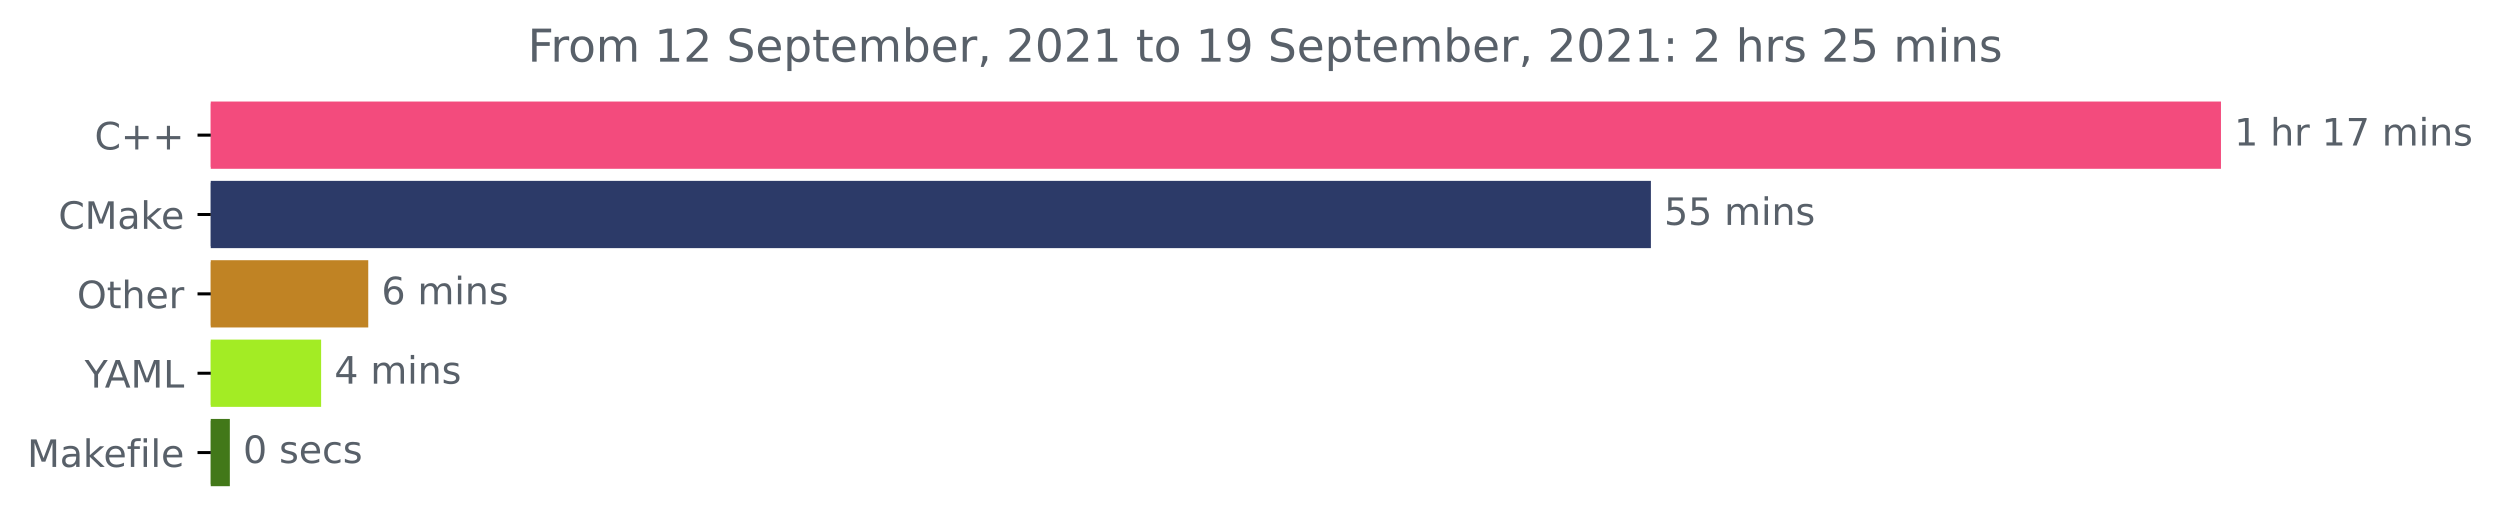
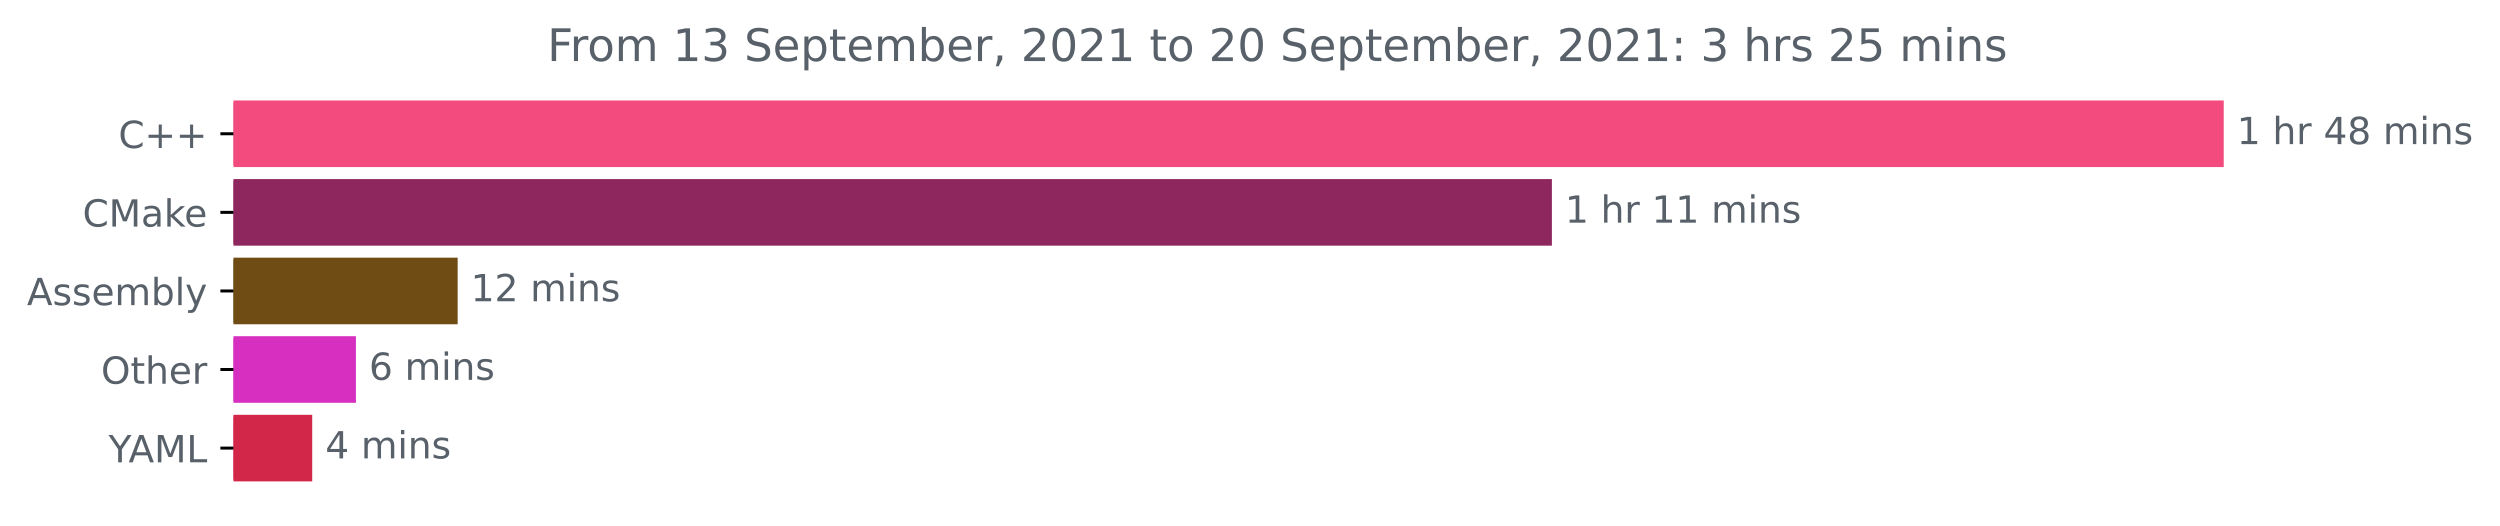
- <svg xmlns="http://www.w3.org/2000/svg" xmlns:xlink="http://www.w3.org/1999/xlink" height="140.398pt" version="1.1" viewBox="0 0 661.532 140.398" width="661.532pt">
+ <svg xmlns="http://www.w3.org/2000/svg" xmlns:xlink="http://www.w3.org/1999/xlink" height="140.398pt" version="1.1" viewBox="0 0 668.163 140.398" width="668.163pt">
  <defs>
    <style type="text/css">*{stroke-linecap:butt;stroke-linejoin:round;}</style>
  </defs>
  <g id="figure_1">
    <g id="patch_1">
-       <path d="M 0 140.398  L 661.532 140.398  L 661.532 0  L 0 0  z " style="fill:none;" />
+       <path d="M 0 140.398  L 668.163 140.398  L 668.163 0  L 0 0  z " style="fill:none;" />
    </g>
    <g id="axes_1">
      <g id="patch_2">
-         <path clip-path="url(#p4b84c0f7b5)" d="M 55.767 27.358  L 587.196 27.358  L 587.196 44.158  L 55.767 44.158  z " style="fill:#f34b7d;stroke:#f34b7d;stroke-linejoin:miter;" />
+         <path clip-path="url(#pc947efe88a)" d="M 62.398 27.358  L 593.827 27.358  L 593.827 44.158  L 62.398 44.158  z " style="fill:#f34b7d;stroke:#f34b7d;stroke-linejoin:miter;" />
      </g>
      <g id="patch_3">
-         <path clip-path="url(#p4b84c0f7b5)" d="M 55.767 48.358  L 436.349 48.358  L 436.349 65.158  L 55.767 65.158  z " style="fill:#2c3a68;stroke:#2c3a68;stroke-linejoin:miter;" />
+         <path clip-path="url(#pc947efe88a)" d="M 62.398 48.358  L 414.267 48.358  L 414.267 65.158  L 62.398 65.158  z " style="fill:#8e275e;stroke:#8e275e;stroke-linejoin:miter;" />
      </g>
      <g id="patch_4">
-         <path clip-path="url(#p4b84c0f7b5)" d="M 55.767 69.358  L 96.943 69.358  L 96.943 86.158  L 55.767 86.158  z " style="fill:#c08324;stroke:#c08324;stroke-linejoin:miter;" />
+         <path clip-path="url(#pc947efe88a)" d="M 62.398 69.358  L 121.815 69.358  L 121.815 86.158  L 62.398 86.158  z " style="fill:#6e4c13;stroke:#6e4c13;stroke-linejoin:miter;" />
      </g>
      <g id="patch_5">
-         <path clip-path="url(#p4b84c0f7b5)" d="M 55.767 90.358  L 84.472 90.358  L 84.472 107.158  L 55.767 107.158  z " style="fill:#a3ec24;stroke:#a3ec24;stroke-linejoin:miter;" />
+         <path clip-path="url(#pc947efe88a)" d="M 62.398 90.358  L 94.625 90.358  L 94.625 107.158  L 62.398 107.158  z " style="fill:#d730c0;stroke:#d730c0;stroke-linejoin:miter;" />
      </g>
      <g id="patch_6">
-         <path clip-path="url(#p4b84c0f7b5)" d="M 55.767 111.358  L 60.32 111.358  L 60.32 128.158  L 55.767 128.158  z " style="fill:#427819;stroke:#427819;stroke-linejoin:miter;" />
+         <path clip-path="url(#pc947efe88a)" d="M 62.398 111.358  L 82.943 111.358  L 82.943 128.158  L 62.398 128.158  z " style="fill:#d32749;stroke:#d32749;stroke-linejoin:miter;" />
      </g>
      <g id="matplotlib.axis_1" />
      <g id="matplotlib.axis_2">
        <g id="ytick_1">
          <g id="line2d_1">
            <defs>
-               <path d="M 0 0  L -3.5 0  " id="m5b0cf12c75" style="stroke:#000000;stroke-width:0.8;" />
+               <path d="M 0 0  L -3.5 0  " id="me16d8999d7" style="stroke:#000000;stroke-width:0.8;" />
            </defs>
            <g>
-               <use style="stroke:#000000;stroke-width:0.8;" x="55.767" xlink:href="#m5b0cf12c75" y="35.758" />
+               <use style="stroke:#000000;stroke-width:0.8;" x="62.398" xlink:href="#me16d8999d7" y="35.758" />
            </g>
          </g>
          <g id="text_1">
-             <g style="fill:#586069;" transform="translate(25.025 39.55734)scale(0.1 -0.1)">
+             <g style="fill:#586069;" transform="translate(31.65625 39.55734)scale(0.1 -0.1)">
              <defs>
                <path d="M 4122 4306  L 4122 3641  Q 3803 3938 3442 4084  Q 3081 4231 2675 4231  Q 1875 4231 1450 3742  Q 1025 3253 1025 2328  Q 1025 1406 1450 917  Q 1875 428 2675 428  Q 3081 428 3442 575  Q 3803 722 4122 1019  L 4122 359  Q 3791 134 3420 21  Q 3050 -91 2638 -91  Q 1578 -91 968 557  Q 359 1206 359 2328  Q 359 3453 968 4101  Q 1578 4750 2638 4750  Q 3056 4750 3426 4639  Q 3797 4528 4122 4306  z " id="DejaVuSans-43" transform="scale(0.015625)" />
                <path d="M 2944 4013  L 2944 2272  L 4684 2272  L 4684 1741  L 2944 1741  L 2944 0  L 2419 0  L 2419 1741  L 678 1741  L 678 2272  L 2419 2272  L 2419 4013  L 2944 4013  z " id="DejaVuSans-2b" transform="scale(0.015625)" />
              </defs>
              <use xlink:href="#DejaVuSans-43" />
              <use x="69.824" xlink:href="#DejaVuSans-2b" />
              <use x="153.613" xlink:href="#DejaVuSans-2b" />
            </g>
          </g>
        </g>
        <g id="ytick_2">
          <g id="line2d_2">
            <g>
-               <use style="stroke:#000000;stroke-width:0.8;" x="55.767" xlink:href="#m5b0cf12c75" y="56.758" />
+               <use style="stroke:#000000;stroke-width:0.8;" x="62.398" xlink:href="#me16d8999d7" y="56.758" />
            </g>
          </g>
          <g id="text_2">
-             <g style="fill:#586069;" transform="translate(15.44688 60.55734)scale(0.1 -0.1)">
+             <g style="fill:#586069;" transform="translate(22.07812 60.55734)scale(0.1 -0.1)">
              <defs>
                <path d="M 628 4666  L 1569 4666  L 2759 1491  L 3956 4666  L 4897 4666  L 4897 0  L 4281 0  L 4281 4097  L 3078 897  L 2444 897  L 1241 4097  L 1241 0  L 628 0  L 628 4666  z " id="DejaVuSans-4d" transform="scale(0.015625)" />
                <path d="M 2194 1759  Q 1497 1759 1228 1600  Q 959 1441 959 1056  Q 959 750 1161 570  Q 1363 391 1709 391  Q 2188 391 2477 730  Q 2766 1069 2766 1631  L 2766 1759  L 2194 1759  z M 3341 1997  L 3341 0  L 2766 0  L 2766 531  Q 2569 213 2275 61  Q 1981 -91 1556 -91  Q 1019 -91 701 211  Q 384 513 384 1019  Q 384 1609 779 1909  Q 1175 2209 1959 2209  L 2766 2209  L 2766 2266  Q 2766 2663 2505 2880  Q 2244 3097 1772 3097  Q 1472 3097 1187 3025  Q 903 2953 641 2809  L 641 3341  Q 956 3463 1253 3523  Q 1550 3584 1831 3584  Q 2591 3584 2966 3190  Q 3341 2797 3341 1997  z " id="DejaVuSans-61" transform="scale(0.015625)" />
                <path d="M 581 4863  L 1159 4863  L 1159 1991  L 2875 3500  L 3609 3500  L 1753 1863  L 3688 0  L 2938 0  L 1159 1709  L 1159 0  L 581 0  L 581 4863  z " id="DejaVuSans-6b" transform="scale(0.015625)" />
                <path d="M 3597 1894  L 3597 1613  L 953 1613  Q 991 1019 1311 708  Q 1631 397 2203 397  Q 2534 397 2845 478  Q 3156 559 3463 722  L 3463 178  Q 3153 47 2828 -22  Q 2503 -91 2169 -91  Q 1331 -91 842 396  Q 353 884 353 1716  Q 353 2575 817 3079  Q 1281 3584 2069 3584  Q 2775 3584 3186 3129  Q 3597 2675 3597 1894  z M 3022 2063  Q 3016 2534 2758 2815  Q 2500 3097 2075 3097  Q 1594 3097 1305 2825  Q 1016 2553 972 2059  L 3022 2063  z " id="DejaVuSans-65" transform="scale(0.015625)" />
              </defs>
              <use xlink:href="#DejaVuSans-43" />
              <use x="69.824" xlink:href="#DejaVuSans-4d" />
              <use x="156.104" xlink:href="#DejaVuSans-61" />
              <use x="217.383" xlink:href="#DejaVuSans-6b" />
              <use x="271.668" xlink:href="#DejaVuSans-65" />
            </g>
          </g>
        </g>
        <g id="ytick_3">
          <g id="line2d_3">
            <g>
-               <use style="stroke:#000000;stroke-width:0.8;" x="55.767" xlink:href="#m5b0cf12c75" y="77.758" />
+               <use style="stroke:#000000;stroke-width:0.8;" x="62.398" xlink:href="#me16d8999d7" y="77.758" />
            </g>
          </g>
          <g id="text_3">
-             <g style="fill:#586069;" transform="translate(20.37344 81.55734)scale(0.1 -0.1)">
+             <g style="fill:#586069;" transform="translate(7.2 81.55734)scale(0.1 -0.1)">
+               <defs>
+                 <path d="M 2188 4044  L 1331 1722  L 3047 1722  L 2188 4044  z M 1831 4666  L 2547 4666  L 4325 0  L 3669 0  L 3244 1197  L 1141 1197  L 716 0  L 50 0  L 1831 4666  z " id="DejaVuSans-41" transform="scale(0.015625)" />
+                 <path d="M 2834 3397  L 2834 2853  Q 2591 2978 2328 3040  Q 2066 3103 1784 3103  Q 1356 3103 1142 2972  Q 928 2841 928 2578  Q 928 2378 1081 2264  Q 1234 2150 1697 2047  L 1894 2003  Q 2506 1872 2764 1633  Q 3022 1394 3022 966  Q 3022 478 2636 193  Q 2250 -91 1575 -91  Q 1294 -91 989 -36  Q 684 19 347 128  L 347 722  Q 666 556 975 473  Q 1284 391 1588 391  Q 1994 391 2212 530  Q 2431 669 2431 922  Q 2431 1156 2273 1281  Q 2116 1406 1581 1522  L 1381 1569  Q 847 1681 609 1914  Q 372 2147 372 2553  Q 372 3047 722 3315  Q 1072 3584 1716 3584  Q 2034 3584 2315 3537  Q 2597 3491 2834 3397  z " id="DejaVuSans-73" transform="scale(0.015625)" />
+                 <path d="M 3328 2828  Q 3544 3216 3844 3400  Q 4144 3584 4550 3584  Q 5097 3584 5394 3201  Q 5691 2819 5691 2113  L 5691 0  L 5113 0  L 5113 2094  Q 5113 2597 4934 2840  Q 4756 3084 4391 3084  Q 3944 3084 3684 2787  Q 3425 2491 3425 1978  L 3425 0  L 2847 0  L 2847 2094  Q 2847 2600 2669 2842  Q 2491 3084 2119 3084  Q 1678 3084 1418 2786  Q 1159 2488 1159 1978  L 1159 0  L 581 0  L 581 3500  L 1159 3500  L 1159 2956  Q 1356 3278 1631 3431  Q 1906 3584 2284 3584  Q 2666 3584 2933 3390  Q 3200 3197 3328 2828  z " id="DejaVuSans-6d" transform="scale(0.015625)" />
+                 <path d="M 3116 1747  Q 3116 2381 2855 2742  Q 2594 3103 2138 3103  Q 1681 3103 1420 2742  Q 1159 2381 1159 1747  Q 1159 1113 1420 752  Q 1681 391 2138 391  Q 2594 391 2855 752  Q 3116 1113 3116 1747  z M 1159 2969  Q 1341 3281 1617 3432  Q 1894 3584 2278 3584  Q 2916 3584 3314 3078  Q 3713 2572 3713 1747  Q 3713 922 3314 415  Q 2916 -91 2278 -91  Q 1894 -91 1617 61  Q 1341 213 1159 525  L 1159 0  L 581 0  L 581 4863  L 1159 4863  L 1159 2969  z " id="DejaVuSans-62" transform="scale(0.015625)" />
+                 <path d="M 603 4863  L 1178 4863  L 1178 0  L 603 0  L 603 4863  z " id="DejaVuSans-6c" transform="scale(0.015625)" />
+                 <path d="M 2059 -325  Q 1816 -950 1584 -1140  Q 1353 -1331 966 -1331  L 506 -1331  L 506 -850  L 844 -850  Q 1081 -850 1212 -737  Q 1344 -625 1503 -206  L 1606 56  L 191 3500  L 800 3500  L 1894 763  L 2988 3500  L 3597 3500  L 2059 -325  z " id="DejaVuSans-79" transform="scale(0.015625)" />
+               </defs>
+               <use xlink:href="#DejaVuSans-41" />
+               <use x="68.408" xlink:href="#DejaVuSans-73" />
+               <use x="120.508" xlink:href="#DejaVuSans-73" />
+               <use x="172.607" xlink:href="#DejaVuSans-65" />
+               <use x="234.131" xlink:href="#DejaVuSans-6d" />
+               <use x="331.543" xlink:href="#DejaVuSans-62" />
+               <use x="395.02" xlink:href="#DejaVuSans-6c" />
+               <use x="422.803" xlink:href="#DejaVuSans-79" />
+             </g>
+           </g>
+         </g>
+         <g id="ytick_4">
+           <g id="line2d_4">
+             <g>
+               <use style="stroke:#000000;stroke-width:0.8;" x="62.398" xlink:href="#me16d8999d7" y="98.758" />
+             </g>
+           </g>
+           <g id="text_4">
+             <g style="fill:#586069;" transform="translate(27.00469 102.5573)scale(0.1 -0.1)">
              <defs>
                <path d="M 2522 4238  Q 1834 4238 1429 3725  Q 1025 3213 1025 2328  Q 1025 1447 1429 934  Q 1834 422 2522 422  Q 3209 422 3611 934  Q 4013 1447 4013 2328  Q 4013 3213 3611 3725  Q 3209 4238 2522 4238  z M 2522 4750  Q 3503 4750 4090 4092  Q 4678 3434 4678 2328  Q 4678 1225 4090 567  Q 3503 -91 2522 -91  Q 1538 -91 948 565  Q 359 1222 359 2328  Q 359 3434 948 4092  Q 1538 4750 2522 4750  z " id="DejaVuSans-4f" transform="scale(0.015625)" />
                <path d="M 1172 4494  L 1172 3500  L 2356 3500  L 2356 3053  L 1172 3053  L 1172 1153  Q 1172 725 1289 603  Q 1406 481 1766 481  L 2356 481  L 2356 0  L 1766 0  Q 1100 0 847 248  Q 594 497 594 1153  L 594 3053  L 172 3053  L 172 3500  L 594 3500  L 594 4494  L 1172 4494  z " id="DejaVuSans-74" transform="scale(0.015625)" />
                <path d="M 3513 2113  L 3513 0  L 2938 0  L 2938 2094  Q 2938 2591 2744 2837  Q 2550 3084 2163 3084  Q 1697 3084 1428 2787  Q 1159 2491 1159 1978  L 1159 0  L 581 0  L 581 4863  L 1159 4863  L 1159 2956  Q 1366 3272 1645 3428  Q 1925 3584 2291 3584  Q 2894 3584 3203 3211  Q 3513 2838 3513 2113  z " id="DejaVuSans-68" transform="scale(0.015625)" />
                <path d="M 2631 2963  Q 2534 3019 2420 3045  Q 2306 3072 2169 3072  Q 1681 3072 1420 2755  Q 1159 2438 1159 1844  L 1159 0  L 581 0  L 581 3500  L 1159 3500  L 1159 2956  Q 1341 3275 1631 3429  Q 1922 3584 2338 3584  Q 2397 3584 2469 3576  Q 2541 3569 2628 3553  L 2631 2963  z " id="DejaVuSans-72" transform="scale(0.015625)" />
              </defs>
              <use xlink:href="#DejaVuSans-4f" />
              <use x="78.711" xlink:href="#DejaVuSans-74" />
              <use x="117.92" xlink:href="#DejaVuSans-68" />
              <use x="181.299" xlink:href="#DejaVuSans-65" />
              <use x="242.822" xlink:href="#DejaVuSans-72" />
            </g>
          </g>
        </g>
-         <g id="ytick_4">
-           <g id="line2d_4">
-             <g>
-               <use style="stroke:#000000;stroke-width:0.8;" x="55.767" xlink:href="#m5b0cf12c75" y="98.758" />
-             </g>
-           </g>
-           <g id="text_4">
-             <g style="fill:#586069;" transform="translate(22.39375 102.5573)scale(0.1 -0.1)">
+         <g id="ytick_5">
+           <g id="line2d_5">
+             <g>
+               <use style="stroke:#000000;stroke-width:0.8;" x="62.398" xlink:href="#me16d8999d7" y="119.758" />
+             </g>
+           </g>
+           <g id="text_5">
+             <g style="fill:#586069;" transform="translate(29.025 123.5573)scale(0.1 -0.1)">
              <defs>
                <path d="M -13 4666  L 666 4666  L 1959 2747  L 3244 4666  L 3922 4666  L 2272 2222  L 2272 0  L 1638 0  L 1638 2222  L -13 4666  z " id="DejaVuSans-59" transform="scale(0.015625)" />
-                 <path d="M 2188 4044  L 1331 1722  L 3047 1722  L 2188 4044  z M 1831 4666  L 2547 4666  L 4325 0  L 3669 0  L 3244 1197  L 1141 1197  L 716 0  L 50 0  L 1831 4666  z " id="DejaVuSans-41" transform="scale(0.015625)" />
                <path d="M 628 4666  L 1259 4666  L 1259 531  L 3531 531  L 3531 0  L 628 0  L 628 4666  z " id="DejaVuSans-4c" transform="scale(0.015625)" />
              </defs>
              <use xlink:href="#DejaVuSans-59" />
              <use x="53.334" xlink:href="#DejaVuSans-41" />
              <use x="121.742" xlink:href="#DejaVuSans-4d" />
              <use x="208.021" xlink:href="#DejaVuSans-4c" />
            </g>
          </g>
        </g>
-         <g id="ytick_5">
-           <g id="line2d_5">
-             <g>
-               <use style="stroke:#000000;stroke-width:0.8;" x="55.767" xlink:href="#m5b0cf12c75" y="119.758" />
-             </g>
-           </g>
-           <g id="text_5">
-             <g style="fill:#586069;" transform="translate(7.2 123.5573)scale(0.1 -0.1)">
-               <defs>
-                 <path d="M 2375 4863  L 2375 4384  L 1825 4384  Q 1516 4384 1395 4259  Q 1275 4134 1275 3809  L 1275 3500  L 2222 3500  L 2222 3053  L 1275 3053  L 1275 0  L 697 0  L 697 3053  L 147 3053  L 147 3500  L 697 3500  L 697 3744  Q 697 4328 969 4595  Q 1241 4863 1831 4863  L 2375 4863  z " id="DejaVuSans-66" transform="scale(0.015625)" />
-                 <path d="M 603 3500  L 1178 3500  L 1178 0  L 603 0  L 603 3500  z M 603 4863  L 1178 4863  L 1178 4134  L 603 4134  L 603 4863  z " id="DejaVuSans-69" transform="scale(0.015625)" />
-                 <path d="M 603 4863  L 1178 4863  L 1178 0  L 603 0  L 603 4863  z " id="DejaVuSans-6c" transform="scale(0.015625)" />
-               </defs>
-               <use xlink:href="#DejaVuSans-4d" />
-               <use x="86.279" xlink:href="#DejaVuSans-61" />
-               <use x="147.559" xlink:href="#DejaVuSans-6b" />
-               <use x="201.844" xlink:href="#DejaVuSans-65" />
-               <use x="263.367" xlink:href="#DejaVuSans-66" />
-               <use x="298.572" xlink:href="#DejaVuSans-69" />
-               <use x="326.355" xlink:href="#DejaVuSans-6c" />
-               <use x="354.139" xlink:href="#DejaVuSans-65" />
-             </g>
-           </g>
-         </g>
      </g>
      <g id="text_6">
-         <g style="fill:#586069;" transform="translate(591.1958 38.5175)scale(0.1 -0.1)">
+         <g style="fill:#586069;" transform="translate(597.827 38.5175)scale(0.1 -0.1)">
          <defs>
            <path d="M 794 531  L 1825 531  L 1825 4091  L 703 3866  L 703 4441  L 1819 4666  L 2450 4666  L 2450 531  L 3481 531  L 3481 0  L 794 0  L 794 531  z " id="DejaVuSans-31" transform="scale(0.015625)" />
            <path id="DejaVuSans-20" transform="scale(0.015625)" />
-             <path d="M 525 4666  L 3525 4666  L 3525 4397  L 1831 0  L 1172 0  L 2766 4134  L 525 4134  L 525 4666  z " id="DejaVuSans-37" transform="scale(0.015625)" />
-             <path d="M 3328 2828  Q 3544 3216 3844 3400  Q 4144 3584 4550 3584  Q 5097 3584 5394 3201  Q 5691 2819 5691 2113  L 5691 0  L 5113 0  L 5113 2094  Q 5113 2597 4934 2840  Q 4756 3084 4391 3084  Q 3944 3084 3684 2787  Q 3425 2491 3425 1978  L 3425 0  L 2847 0  L 2847 2094  Q 2847 2600 2669 2842  Q 2491 3084 2119 3084  Q 1678 3084 1418 2786  Q 1159 2488 1159 1978  L 1159 0  L 581 0  L 581 3500  L 1159 3500  L 1159 2956  Q 1356 3278 1631 3431  Q 1906 3584 2284 3584  Q 2666 3584 2933 3390  Q 3200 3197 3328 2828  z " id="DejaVuSans-6d" transform="scale(0.015625)" />
+             <path d="M 2419 4116  L 825 1625  L 2419 1625  L 2419 4116  z M 2253 4666  L 3047 4666  L 3047 1625  L 3713 1625  L 3713 1100  L 3047 1100  L 3047 0  L 2419 0  L 2419 1100  L 313 1100  L 313 1709  L 2253 4666  z " id="DejaVuSans-34" transform="scale(0.015625)" />
+             <path d="M 2034 2216  Q 1584 2216 1326 1975  Q 1069 1734 1069 1313  Q 1069 891 1326 650  Q 1584 409 2034 409  Q 2484 409 2743 651  Q 3003 894 3003 1313  Q 3003 1734 2745 1975  Q 2488 2216 2034 2216  z M 1403 2484  Q 997 2584 770 2862  Q 544 3141 544 3541  Q 544 4100 942 4425  Q 1341 4750 2034 4750  Q 2731 4750 3128 4425  Q 3525 4100 3525 3541  Q 3525 3141 3298 2862  Q 3072 2584 2669 2484  Q 3125 2378 3379 2068  Q 3634 1759 3634 1313  Q 3634 634 3220 271  Q 2806 -91 2034 -91  Q 1263 -91 848 271  Q 434 634 434 1313  Q 434 1759 690 2068  Q 947 2378 1403 2484  z M 1172 3481  Q 1172 3119 1398 2916  Q 1625 2713 2034 2713  Q 2441 2713 2670 2916  Q 2900 3119 2900 3481  Q 2900 3844 2670 4047  Q 2441 4250 2034 4250  Q 1625 4250 1398 4047  Q 1172 3844 1172 3481  z " id="DejaVuSans-38" transform="scale(0.015625)" />
+             <path d="M 603 3500  L 1178 3500  L 1178 0  L 603 0  L 603 3500  z M 603 4863  L 1178 4863  L 1178 4134  L 603 4134  L 603 4863  z " id="DejaVuSans-69" transform="scale(0.015625)" />
            <path d="M 3513 2113  L 3513 0  L 2938 0  L 2938 2094  Q 2938 2591 2744 2837  Q 2550 3084 2163 3084  Q 1697 3084 1428 2787  Q 1159 2491 1159 1978  L 1159 0  L 581 0  L 581 3500  L 1159 3500  L 1159 2956  Q 1366 3272 1645 3428  Q 1925 3584 2291 3584  Q 2894 3584 3203 3211  Q 3513 2838 3513 2113  z " id="DejaVuSans-6e" transform="scale(0.015625)" />
-             <path d="M 2834 3397  L 2834 2853  Q 2591 2978 2328 3040  Q 2066 3103 1784 3103  Q 1356 3103 1142 2972  Q 928 2841 928 2578  Q 928 2378 1081 2264  Q 1234 2150 1697 2047  L 1894 2003  Q 2506 1872 2764 1633  Q 3022 1394 3022 966  Q 3022 478 2636 193  Q 2250 -91 1575 -91  Q 1294 -91 989 -36  Q 684 19 347 128  L 347 722  Q 666 556 975 473  Q 1284 391 1588 391  Q 1994 391 2212 530  Q 2431 669 2431 922  Q 2431 1156 2273 1281  Q 2116 1406 1581 1522  L 1381 1569  Q 847 1681 609 1914  Q 372 2147 372 2553  Q 372 3047 722 3315  Q 1072 3584 1716 3584  Q 2034 3584 2315 3537  Q 2597 3491 2834 3397  z " id="DejaVuSans-73" transform="scale(0.015625)" />
          </defs>
          <use xlink:href="#DejaVuSans-31" />
          <use x="63.623" xlink:href="#DejaVuSans-20" />
          <use x="95.41" xlink:href="#DejaVuSans-68" />
          <use x="158.789" xlink:href="#DejaVuSans-72" />
          <use x="199.902" xlink:href="#DejaVuSans-20" />
-           <use x="231.689" xlink:href="#DejaVuSans-31" />
-           <use x="295.312" xlink:href="#DejaVuSans-37" />
+           <use x="231.689" xlink:href="#DejaVuSans-34" />
+           <use x="295.312" xlink:href="#DejaVuSans-38" />
          <use x="358.936" xlink:href="#DejaVuSans-20" />
          <use x="390.723" xlink:href="#DejaVuSans-6d" />
          <use x="488.135" xlink:href="#DejaVuSans-69" />
          <use x="515.918" xlink:href="#DejaVuSans-6e" />
          <use x="579.297" xlink:href="#DejaVuSans-73" />
        </g>
      </g>
      <g id="text_7">
-         <g style="fill:#586069;" transform="translate(440.3488 59.5175)scale(0.1 -0.1)">
-           <defs>
-             <path d="M 691 4666  L 3169 4666  L 3169 4134  L 1269 4134  L 1269 2991  Q 1406 3038 1543 3061  Q 1681 3084 1819 3084  Q 2600 3084 3056 2656  Q 3513 2228 3513 1497  Q 3513 744 3044 326  Q 2575 -91 1722 -91  Q 1428 -91 1123 -41  Q 819 9 494 109  L 494 744  Q 775 591 1075 516  Q 1375 441 1709 441  Q 2250 441 2565 725  Q 2881 1009 2881 1497  Q 2881 1984 2565 2268  Q 2250 2553 1709 2553  Q 1456 2553 1204 2497  Q 953 2441 691 2322  L 691 4666  z " id="DejaVuSans-35" transform="scale(0.015625)" />
-           </defs>
-           <use xlink:href="#DejaVuSans-35" />
-           <use x="63.623" xlink:href="#DejaVuSans-35" />
+         <g style="fill:#586069;" transform="translate(418.2672 59.5175)scale(0.1 -0.1)">
+           <use xlink:href="#DejaVuSans-31" />
+           <use x="63.623" xlink:href="#DejaVuSans-20" />
+           <use x="95.41" xlink:href="#DejaVuSans-68" />
+           <use x="158.789" xlink:href="#DejaVuSans-72" />
+           <use x="199.902" xlink:href="#DejaVuSans-20" />
+           <use x="231.689" xlink:href="#DejaVuSans-31" />
+           <use x="295.312" xlink:href="#DejaVuSans-31" />
+           <use x="358.936" xlink:href="#DejaVuSans-20" />
+           <use x="390.723" xlink:href="#DejaVuSans-6d" />
+           <use x="488.135" xlink:href="#DejaVuSans-69" />
+           <use x="515.918" xlink:href="#DejaVuSans-6e" />
+           <use x="579.297" xlink:href="#DejaVuSans-73" />
+         </g>
+       </g>
+       <g id="text_8">
+         <g style="fill:#586069;" transform="translate(125.8153 80.5175)scale(0.1 -0.1)">
+           <defs>
+             <path d="M 1228 531  L 3431 531  L 3431 0  L 469 0  L 469 531  Q 828 903 1448 1529  Q 2069 2156 2228 2338  Q 2531 2678 2651 2914  Q 2772 3150 2772 3378  Q 2772 3750 2511 3984  Q 2250 4219 1831 4219  Q 1534 4219 1204 4116  Q 875 4013 500 3803  L 500 4441  Q 881 4594 1212 4672  Q 1544 4750 1819 4750  Q 2544 4750 2975 4387  Q 3406 4025 3406 3419  Q 3406 3131 3298 2873  Q 3191 2616 2906 2266  Q 2828 2175 2409 1742  Q 1991 1309 1228 531  z " id="DejaVuSans-32" transform="scale(0.015625)" />
+           </defs>
+           <use xlink:href="#DejaVuSans-31" />
+           <use x="63.623" xlink:href="#DejaVuSans-32" />
          <use x="127.246" xlink:href="#DejaVuSans-20" />
          <use x="159.033" xlink:href="#DejaVuSans-6d" />
          <use x="256.445" xlink:href="#DejaVuSans-69" />
          <use x="284.229" xlink:href="#DejaVuSans-6e" />
          <use x="347.607" xlink:href="#DejaVuSans-73" />
        </g>
      </g>
-       <g id="text_8">
-         <g style="fill:#586069;" transform="translate(100.9433 80.5175)scale(0.1 -0.1)">
+       <g id="text_9">
+         <g style="fill:#586069;" transform="translate(98.62454 101.5175)scale(0.1 -0.1)">
          <defs>
            <path d="M 2113 2584  Q 1688 2584 1439 2293  Q 1191 2003 1191 1497  Q 1191 994 1439 701  Q 1688 409 2113 409  Q 2538 409 2786 701  Q 3034 994 3034 1497  Q 3034 2003 2786 2293  Q 2538 2584 2113 2584  z M 3366 4563  L 3366 3988  Q 3128 4100 2886 4159  Q 2644 4219 2406 4219  Q 1781 4219 1451 3797  Q 1122 3375 1075 2522  Q 1259 2794 1537 2939  Q 1816 3084 2150 3084  Q 2853 3084 3261 2657  Q 3669 2231 3669 1497  Q 3669 778 3244 343  Q 2819 -91 2113 -91  Q 1303 -91 875 529  Q 447 1150 447 2328  Q 447 3434 972 4092  Q 1497 4750 2381 4750  Q 2619 4750 2861 4703  Q 3103 4656 3366 4563  z " id="DejaVuSans-36" transform="scale(0.015625)" />
          </defs>
          <use xlink:href="#DejaVuSans-36" />
          <use x="63.623" xlink:href="#DejaVuSans-20" />
          <use x="95.41" xlink:href="#DejaVuSans-6d" />
          <use x="192.822" xlink:href="#DejaVuSans-69" />
          <use x="220.605" xlink:href="#DejaVuSans-6e" />
          <use x="283.984" xlink:href="#DejaVuSans-73" />
        </g>
      </g>
-       <g id="text_9">
-         <g style="fill:#586069;" transform="translate(88.47165 101.5175)scale(0.1 -0.1)">
-           <defs>
-             <path d="M 2419 4116  L 825 1625  L 2419 1625  L 2419 4116  z M 2253 4666  L 3047 4666  L 3047 1625  L 3713 1625  L 3713 1100  L 3047 1100  L 3047 0  L 2419 0  L 2419 1100  L 313 1100  L 313 1709  L 2253 4666  z " id="DejaVuSans-34" transform="scale(0.015625)" />
-           </defs>
+       <g id="text_10">
+         <g style="fill:#586069;" transform="translate(86.94258 122.5175)scale(0.1 -0.1)">
          <use xlink:href="#DejaVuSans-34" />
          <use x="63.623" xlink:href="#DejaVuSans-20" />
          <use x="95.41" xlink:href="#DejaVuSans-6d" />
          <use x="192.822" xlink:href="#DejaVuSans-69" />
          <use x="220.605" xlink:href="#DejaVuSans-6e" />
          <use x="283.984" xlink:href="#DejaVuSans-73" />
        </g>
      </g>
-       <g id="text_10">
-         <g style="fill:#586069;" transform="translate(64.32031 122.5175)scale(0.1 -0.1)">
-           <defs>
-             <path d="M 2034 4250  Q 1547 4250 1301 3770  Q 1056 3291 1056 2328  Q 1056 1369 1301 889  Q 1547 409 2034 409  Q 2525 409 2770 889  Q 3016 1369 3016 2328  Q 3016 3291 2770 3770  Q 2525 4250 2034 4250  z M 2034 4750  Q 2819 4750 3233 4129  Q 3647 3509 3647 2328  Q 3647 1150 3233 529  Q 2819 -91 2034 -91  Q 1250 -91 836 529  Q 422 1150 422 2328  Q 422 3509 836 4129  Q 1250 4750 2034 4750  z " id="DejaVuSans-30" transform="scale(0.015625)" />
-             <path d="M 3122 3366  L 3122 2828  Q 2878 2963 2633 3030  Q 2388 3097 2138 3097  Q 1578 3097 1268 2742  Q 959 2388 959 1747  Q 959 1106 1268 751  Q 1578 397 2138 397  Q 2388 397 2633 464  Q 2878 531 3122 666  L 3122 134  Q 2881 22 2623 -34  Q 2366 -91 2075 -91  Q 1284 -91 818 406  Q 353 903 353 1747  Q 353 2603 823 3093  Q 1294 3584 2113 3584  Q 2378 3584 2631 3529  Q 2884 3475 3122 3366  z " id="DejaVuSans-63" transform="scale(0.015625)" />
-           </defs>
-           <use xlink:href="#DejaVuSans-30" />
-           <use x="63.623" xlink:href="#DejaVuSans-20" />
-           <use x="95.41" xlink:href="#DejaVuSans-73" />
-           <use x="147.51" xlink:href="#DejaVuSans-65" />
-           <use x="209.033" xlink:href="#DejaVuSans-63" />
-           <use x="264.014" xlink:href="#DejaVuSans-73" />
-         </g>
-       </g>
      <g id="text_11">
-         <g style="fill:#586069;" transform="translate(139.6416 16.31812)scale(0.12 -0.12)">
+         <g style="fill:#586069;" transform="translate(146.2728 16.31812)scale(0.12 -0.12)">
          <defs>
            <path d="M 628 4666  L 3309 4666  L 3309 4134  L 1259 4134  L 1259 2759  L 3109 2759  L 3109 2228  L 1259 2228  L 1259 0  L 628 0  L 628 4666  z " id="DejaVuSans-46" transform="scale(0.015625)" />
            <path d="M 1959 3097  Q 1497 3097 1228 2736  Q 959 2375 959 1747  Q 959 1119 1226 758  Q 1494 397 1959 397  Q 2419 397 2687 759  Q 2956 1122 2956 1747  Q 2956 2369 2687 2733  Q 2419 3097 1959 3097  z M 1959 3584  Q 2709 3584 3137 3096  Q 3566 2609 3566 1747  Q 3566 888 3137 398  Q 2709 -91 1959 -91  Q 1206 -91 779 398  Q 353 888 353 1747  Q 353 2609 779 3096  Q 1206 3584 1959 3584  z " id="DejaVuSans-6f" transform="scale(0.015625)" />
-             <path d="M 1228 531  L 3431 531  L 3431 0  L 469 0  L 469 531  Q 828 903 1448 1529  Q 2069 2156 2228 2338  Q 2531 2678 2651 2914  Q 2772 3150 2772 3378  Q 2772 3750 2511 3984  Q 2250 4219 1831 4219  Q 1534 4219 1204 4116  Q 875 4013 500 3803  L 500 4441  Q 881 4594 1212 4672  Q 1544 4750 1819 4750  Q 2544 4750 2975 4387  Q 3406 4025 3406 3419  Q 3406 3131 3298 2873  Q 3191 2616 2906 2266  Q 2828 2175 2409 1742  Q 1991 1309 1228 531  z " id="DejaVuSans-32" transform="scale(0.015625)" />
+             <path d="M 2597 2516  Q 3050 2419 3304 2112  Q 3559 1806 3559 1356  Q 3559 666 3084 287  Q 2609 -91 1734 -91  Q 1441 -91 1130 -33  Q 819 25 488 141  L 488 750  Q 750 597 1062 519  Q 1375 441 1716 441  Q 2309 441 2620 675  Q 2931 909 2931 1356  Q 2931 1769 2642 2001  Q 2353 2234 1838 2234  L 1294 2234  L 1294 2753  L 1863 2753  Q 2328 2753 2575 2939  Q 2822 3125 2822 3475  Q 2822 3834 2567 4026  Q 2313 4219 1838 4219  Q 1578 4219 1281 4162  Q 984 4106 628 3988  L 628 4550  Q 988 4650 1302 4700  Q 1616 4750 1894 4750  Q 2613 4750 3031 4423  Q 3450 4097 3450 3541  Q 3450 3153 3228 2886  Q 3006 2619 2597 2516  z " id="DejaVuSans-33" transform="scale(0.015625)" />
            <path d="M 3425 4513  L 3425 3897  Q 3066 4069 2747 4153  Q 2428 4238 2131 4238  Q 1616 4238 1336 4038  Q 1056 3838 1056 3469  Q 1056 3159 1242 3001  Q 1428 2844 1947 2747  L 2328 2669  Q 3034 2534 3370 2195  Q 3706 1856 3706 1288  Q 3706 609 3251 259  Q 2797 -91 1919 -91  Q 1588 -91 1214 -16  Q 841 59 441 206  L 441 856  Q 825 641 1194 531  Q 1563 422 1919 422  Q 2459 422 2753 634  Q 3047 847 3047 1241  Q 3047 1584 2836 1778  Q 2625 1972 2144 2069  L 1759 2144  Q 1053 2284 737 2584  Q 422 2884 422 3419  Q 422 4038 858 4394  Q 1294 4750 2059 4750  Q 2388 4750 2728 4690  Q 3069 4631 3425 4513  z " id="DejaVuSans-53" transform="scale(0.015625)" />
            <path d="M 1159 525  L 1159 -1331  L 581 -1331  L 581 3500  L 1159 3500  L 1159 2969  Q 1341 3281 1617 3432  Q 1894 3584 2278 3584  Q 2916 3584 3314 3078  Q 3713 2572 3713 1747  Q 3713 922 3314 415  Q 2916 -91 2278 -91  Q 1894 -91 1617 61  Q 1341 213 1159 525  z M 3116 1747  Q 3116 2381 2855 2742  Q 2594 3103 2138 3103  Q 1681 3103 1420 2742  Q 1159 2381 1159 1747  Q 1159 1113 1420 752  Q 1681 391 2138 391  Q 2594 391 2855 752  Q 3116 1113 3116 1747  z " id="DejaVuSans-70" transform="scale(0.015625)" />
-             <path d="M 3116 1747  Q 3116 2381 2855 2742  Q 2594 3103 2138 3103  Q 1681 3103 1420 2742  Q 1159 2381 1159 1747  Q 1159 1113 1420 752  Q 1681 391 2138 391  Q 2594 391 2855 752  Q 3116 1113 3116 1747  z M 1159 2969  Q 1341 3281 1617 3432  Q 1894 3584 2278 3584  Q 2916 3584 3314 3078  Q 3713 2572 3713 1747  Q 3713 922 3314 415  Q 2916 -91 2278 -91  Q 1894 -91 1617 61  Q 1341 213 1159 525  L 1159 0  L 581 0  L 581 4863  L 1159 4863  L 1159 2969  z " id="DejaVuSans-62" transform="scale(0.015625)" />
            <path d="M 750 794  L 1409 794  L 1409 256  L 897 -744  L 494 -744  L 750 256  L 750 794  z " id="DejaVuSans-2c" transform="scale(0.015625)" />
-             <path d="M 703 97  L 703 672  Q 941 559 1184 500  Q 1428 441 1663 441  Q 2288 441 2617 861  Q 2947 1281 2994 2138  Q 2813 1869 2534 1725  Q 2256 1581 1919 1581  Q 1219 1581 811 2004  Q 403 2428 403 3163  Q 403 3881 828 4315  Q 1253 4750 1959 4750  Q 2769 4750 3195 4129  Q 3622 3509 3622 2328  Q 3622 1225 3098 567  Q 2575 -91 1691 -91  Q 1453 -91 1209 -44  Q 966 3 703 97  z M 1959 2075  Q 2384 2075 2632 2365  Q 2881 2656 2881 3163  Q 2881 3666 2632 3958  Q 2384 4250 1959 4250  Q 1534 4250 1286 3958  Q 1038 3666 1038 3163  Q 1038 2656 1286 2365  Q 1534 2075 1959 2075  z " id="DejaVuSans-39" transform="scale(0.015625)" />
+             <path d="M 2034 4250  Q 1547 4250 1301 3770  Q 1056 3291 1056 2328  Q 1056 1369 1301 889  Q 1547 409 2034 409  Q 2525 409 2770 889  Q 3016 1369 3016 2328  Q 3016 3291 2770 3770  Q 2525 4250 2034 4250  z M 2034 4750  Q 2819 4750 3233 4129  Q 3647 3509 3647 2328  Q 3647 1150 3233 529  Q 2819 -91 2034 -91  Q 1250 -91 836 529  Q 422 1150 422 2328  Q 422 3509 836 4129  Q 1250 4750 2034 4750  z " id="DejaVuSans-30" transform="scale(0.015625)" />
            <path d="M 750 794  L 1409 794  L 1409 0  L 750 0  L 750 794  z M 750 3309  L 1409 3309  L 1409 2516  L 750 2516  L 750 3309  z " id="DejaVuSans-3a" transform="scale(0.015625)" />
+             <path d="M 691 4666  L 3169 4666  L 3169 4134  L 1269 4134  L 1269 2991  Q 1406 3038 1543 3061  Q 1681 3084 1819 3084  Q 2600 3084 3056 2656  Q 3513 2228 3513 1497  Q 3513 744 3044 326  Q 2575 -91 1722 -91  Q 1428 -91 1123 -41  Q 819 9 494 109  L 494 744  Q 775 591 1075 516  Q 1375 441 1709 441  Q 2250 441 2565 725  Q 2881 1009 2881 1497  Q 2881 1984 2565 2268  Q 2250 2553 1709 2553  Q 1456 2553 1204 2497  Q 953 2441 691 2322  L 691 4666  z " id="DejaVuSans-35" transform="scale(0.015625)" />
          </defs>
          <use xlink:href="#DejaVuSans-46" />
          <use x="50.27" xlink:href="#DejaVuSans-72" />
          <use x="89.133" xlink:href="#DejaVuSans-6f" />
          <use x="150.314" xlink:href="#DejaVuSans-6d" />
          <use x="247.727" xlink:href="#DejaVuSans-20" />
          <use x="279.514" xlink:href="#DejaVuSans-31" />
-           <use x="343.137" xlink:href="#DejaVuSans-32" />
+           <use x="343.137" xlink:href="#DejaVuSans-33" />
          <use x="406.76" xlink:href="#DejaVuSans-20" />
          <use x="438.547" xlink:href="#DejaVuSans-53" />
          <use x="502.023" xlink:href="#DejaVuSans-65" />
          <use x="563.547" xlink:href="#DejaVuSans-70" />
          <use x="627.023" xlink:href="#DejaVuSans-74" />
          <use x="666.232" xlink:href="#DejaVuSans-65" />
          <use x="727.756" xlink:href="#DejaVuSans-6d" />
          <use x="825.168" xlink:href="#DejaVuSans-62" />
          <use x="888.645" xlink:href="#DejaVuSans-65" />
          <use x="950.168" xlink:href="#DejaVuSans-72" />
          <use x="991.281" xlink:href="#DejaVuSans-2c" />
          <use x="1023.068" xlink:href="#DejaVuSans-20" />
          <use x="1054.855" xlink:href="#DejaVuSans-32" />
          <use x="1118.479" xlink:href="#DejaVuSans-30" />
          <use x="1182.102" xlink:href="#DejaVuSans-32" />
          <use x="1245.725" xlink:href="#DejaVuSans-31" />
          <use x="1309.348" xlink:href="#DejaVuSans-20" />
          <use x="1341.135" xlink:href="#DejaVuSans-74" />
          <use x="1380.344" xlink:href="#DejaVuSans-6f" />
          <use x="1441.525" xlink:href="#DejaVuSans-20" />
-           <use x="1473.312" xlink:href="#DejaVuSans-31" />
-           <use x="1536.936" xlink:href="#DejaVuSans-39" />
+           <use x="1473.312" xlink:href="#DejaVuSans-32" />
+           <use x="1536.936" xlink:href="#DejaVuSans-30" />
          <use x="1600.559" xlink:href="#DejaVuSans-20" />
          <use x="1632.346" xlink:href="#DejaVuSans-53" />
          <use x="1695.822" xlink:href="#DejaVuSans-65" />
          <use x="1757.346" xlink:href="#DejaVuSans-70" />
          <use x="1820.822" xlink:href="#DejaVuSans-74" />
          <use x="1860.031" xlink:href="#DejaVuSans-65" />
          <use x="1921.555" xlink:href="#DejaVuSans-6d" />
          <use x="2018.967" xlink:href="#DejaVuSans-62" />
          <use x="2082.443" xlink:href="#DejaVuSans-65" />
          <use x="2143.967" xlink:href="#DejaVuSans-72" />
          <use x="2185.08" xlink:href="#DejaVuSans-2c" />
          <use x="2216.867" xlink:href="#DejaVuSans-20" />
          <use x="2248.654" xlink:href="#DejaVuSans-32" />
          <use x="2312.277" xlink:href="#DejaVuSans-30" />
          <use x="2375.9" xlink:href="#DejaVuSans-32" />
          <use x="2439.523" xlink:href="#DejaVuSans-31" />
          <use x="2503.146" xlink:href="#DejaVuSans-3a" />
          <use x="2536.838" xlink:href="#DejaVuSans-20" />
-           <use x="2568.625" xlink:href="#DejaVuSans-32" />
+           <use x="2568.625" xlink:href="#DejaVuSans-33" />
          <use x="2632.248" xlink:href="#DejaVuSans-20" />
          <use x="2664.035" xlink:href="#DejaVuSans-68" />
          <use x="2727.414" xlink:href="#DejaVuSans-72" />
          <use x="2768.527" xlink:href="#DejaVuSans-73" />
          <use x="2820.627" xlink:href="#DejaVuSans-20" />
          <use x="2852.414" xlink:href="#DejaVuSans-32" />
          <use x="2916.037" xlink:href="#DejaVuSans-35" />
          <use x="2979.66" xlink:href="#DejaVuSans-20" />
          <use x="3011.447" xlink:href="#DejaVuSans-6d" />
          <use x="3108.859" xlink:href="#DejaVuSans-69" />
          <use x="3136.643" xlink:href="#DejaVuSans-6e" />
          <use x="3200.021" xlink:href="#DejaVuSans-73" />
        </g>
      </g>
    </g>
  </g>
  <defs>
-     <clipPath id="p4b84c0f7b5">
-       <rect height="110.88" width="558" x="55.767" y="22.318" />
+     <clipPath id="pc947efe88a">
+       <rect height="110.88" width="558" x="62.398" y="22.318" />
    </clipPath>
  </defs>
</svg>
